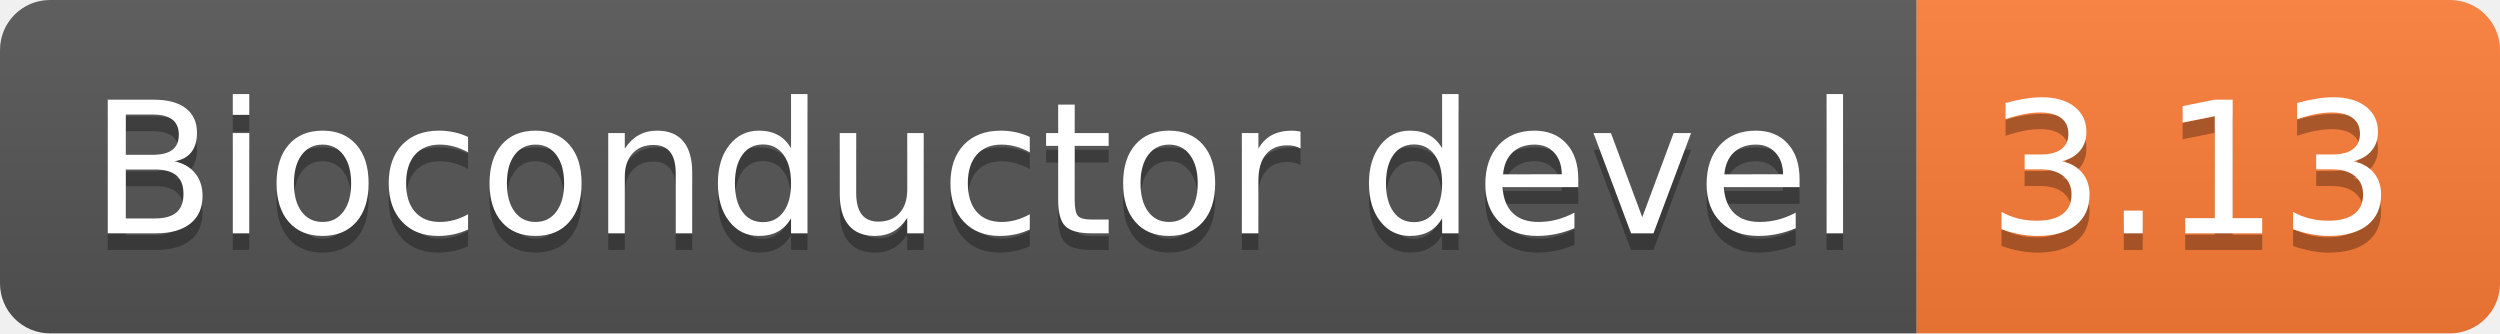
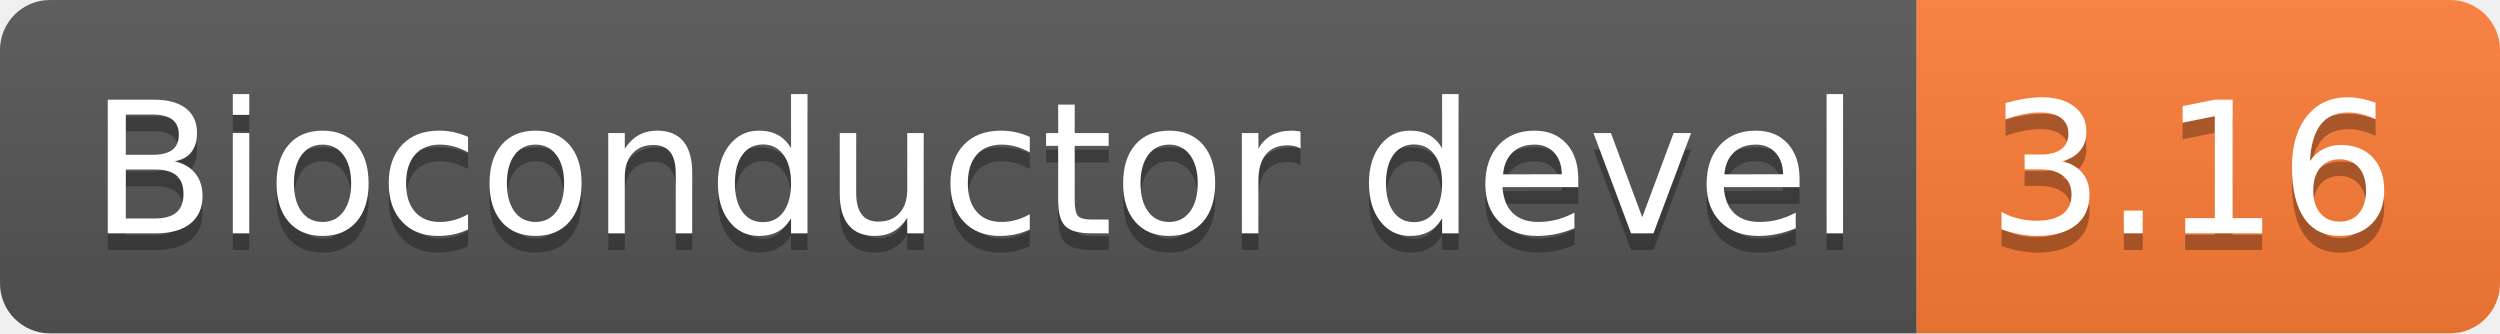
- <svg xmlns="http://www.w3.org/2000/svg" width="150" height="20" role="img" aria-label="Bioconductor devel: 3.13">
+ <svg xmlns="http://www.w3.org/2000/svg" width="150" height="20" role="img" aria-label="Bioconductor devel: 3.16">
  <linearGradient id="s" x2="0" y2="100%">
    <stop offset="0" stop-color="#bbb" stop-opacity=".1" />
    <stop offset="1" stop-opacity=".1" />
  </linearGradient>
  <clipPath id="r">
    <rect width="150" height="20" rx="3" fill="#fff" />
  </clipPath>
  <g clip-path="url(#r)">
    <rect width="115" height="20" fill="#555" />
    <rect x="115" width="35" height="20" fill="#fe7d37" />
    <rect width="150" height="20" fill="url(#s)" />
  </g>
  <g fill="#fff" text-anchor="middle" font-family="Verdana,Geneva,DejaVu Sans,sans-serif" text-rendering="geometricPrecision" font-size="110">
    <text aria-hidden="true" x="585" y="150" fill="#010101" fill-opacity=".3" transform="scale(.1)" textLength="1050">Bioconductor devel</text>
    <text x="585" y="140" transform="scale(.1)" fill="#fff" textLength="1050">Bioconductor devel</text>
-     <text aria-hidden="true" x="1315" y="150" fill="#010101" fill-opacity=".3" transform="scale(.1)" textLength="250">3.13</text>
-     <text x="1315" y="140" transform="scale(.1)" fill="#fff" textLength="250">3.13</text>
+     <text aria-hidden="true" x="1315" y="150" fill="#010101" fill-opacity=".3" transform="scale(.1)" textLength="250">3.16</text>
+     <text x="1315" y="140" transform="scale(.1)" fill="#fff" textLength="250">3.16</text>
  </g>
</svg>
